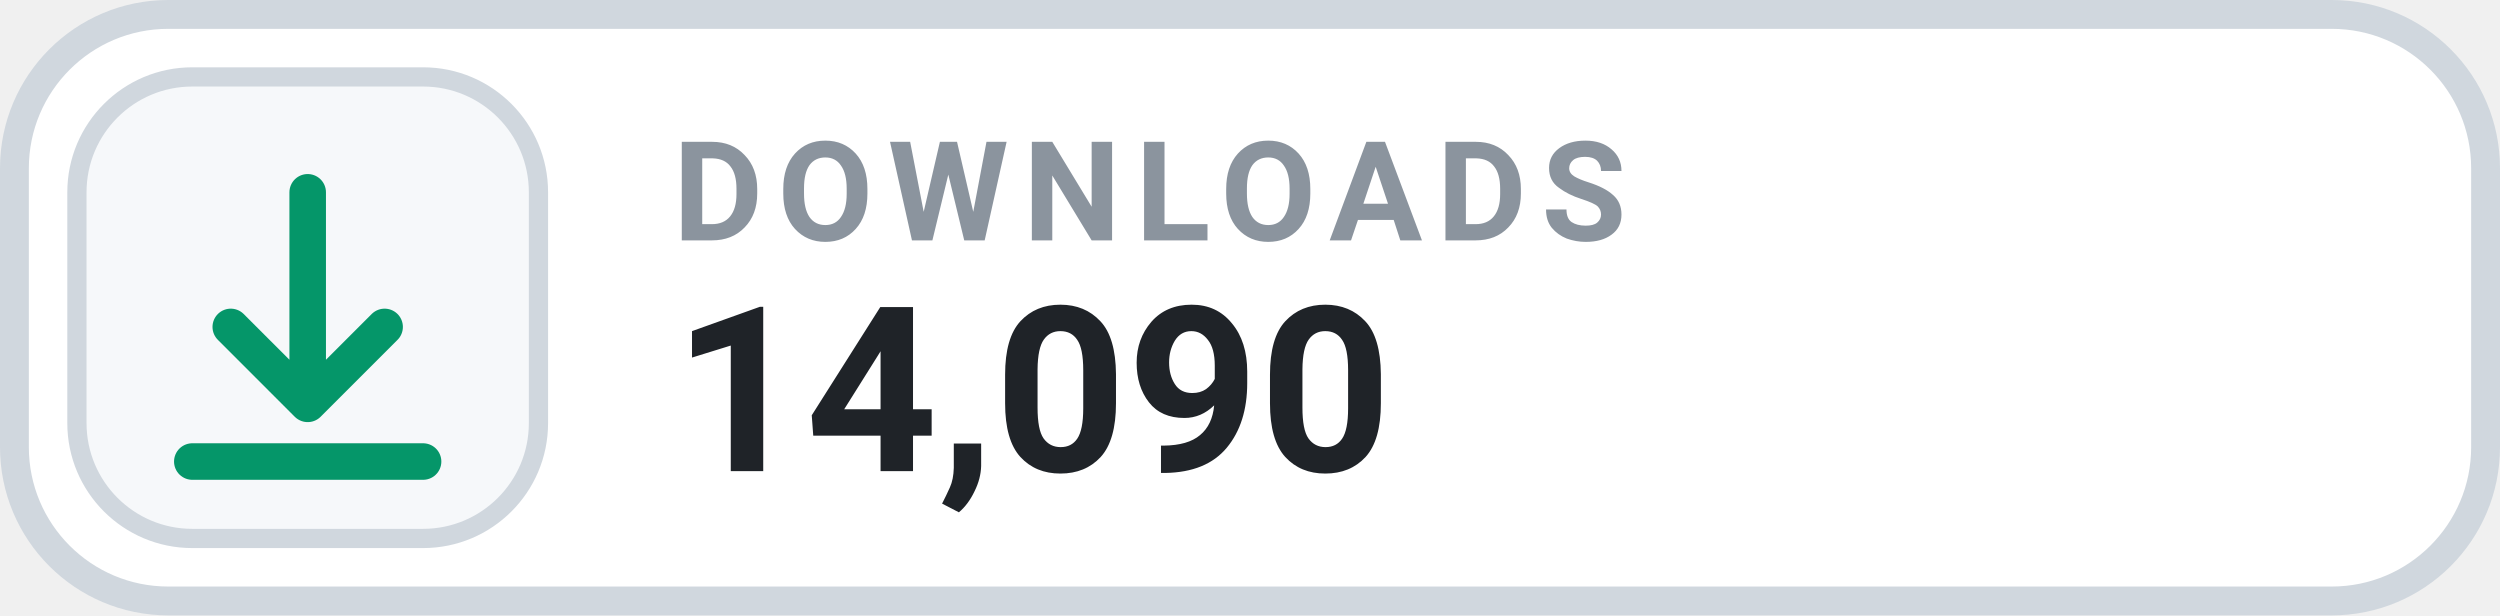
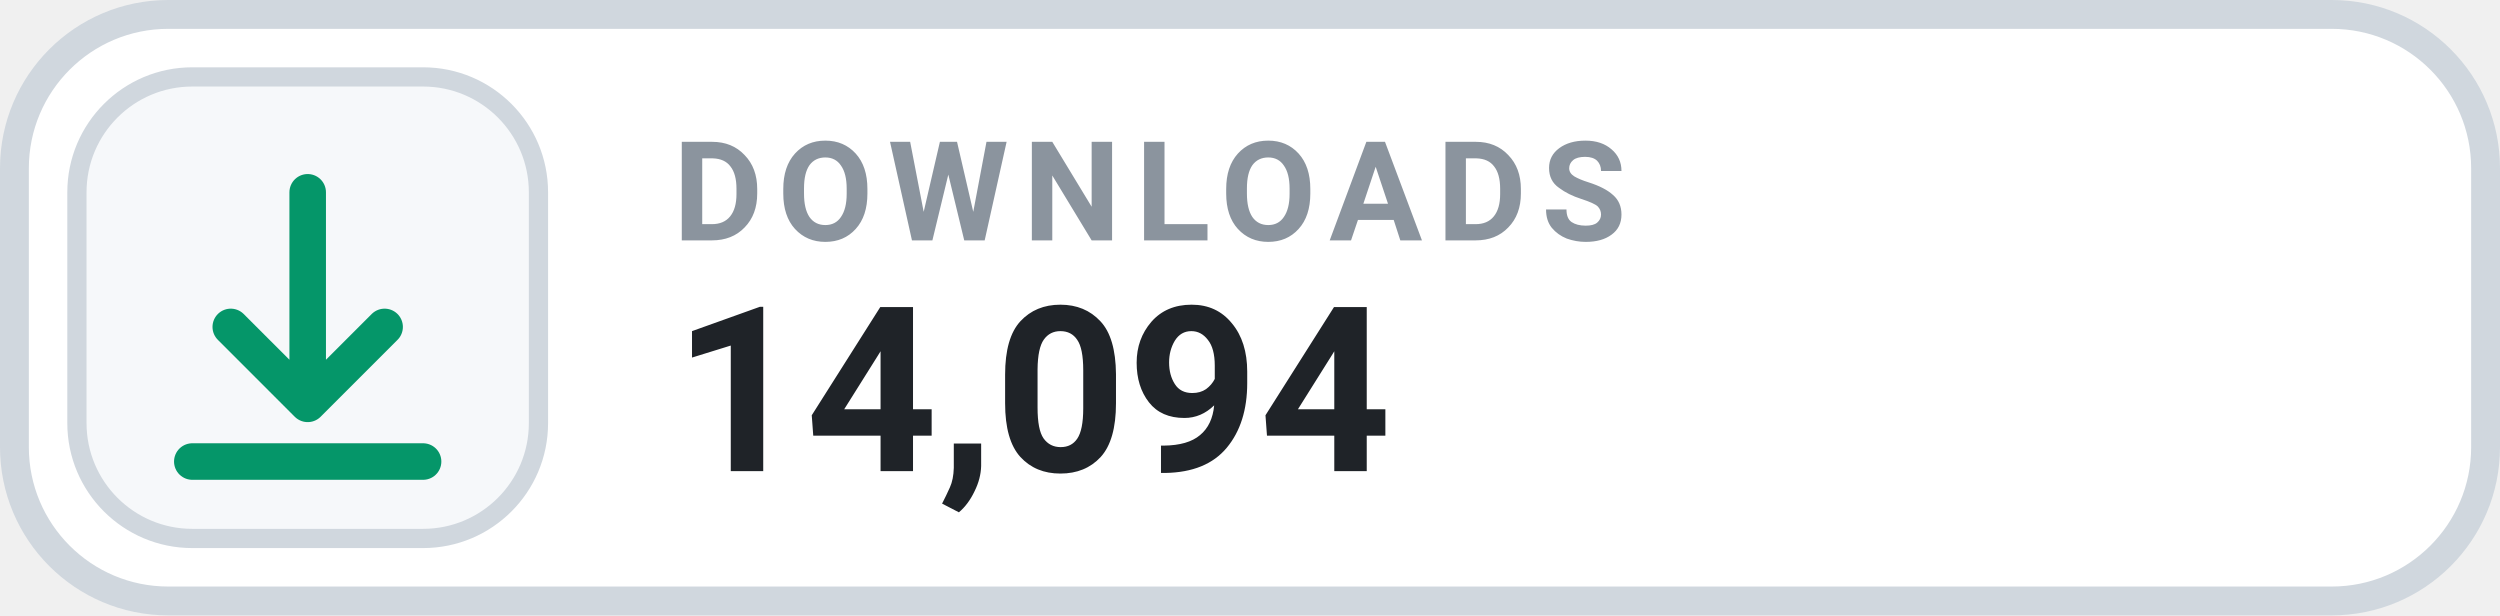
- <svg xmlns="http://www.w3.org/2000/svg" width="130" height="32" viewBox="0 0 130 32" role="img" aria-label="DOWNLOADS 14,090">
+ <svg xmlns="http://www.w3.org/2000/svg" width="130" height="32" viewBox="0 0 130 32" role="img" aria-label="DOWNLOADS 14,094">
  <rect x=".75" y=".75" width="128.5" height="30.5" rx="8" fill="#FFFFFF" stroke="#D0D7DE" stroke-width="1.5" />
  <rect x="4" y="4" width="24" height="24" rx="6" fill="#F6F8FA" stroke="#D0D7DE" stroke-width="1" />
  <g transform="translate(16 16)" style="color:#059669;">
    <path d="M0 -6 v11 m0 0 l4 -4 m-4 4 l-4 -4 M-6 8 h12" fill="none" stroke="currentColor" stroke-width="1.9" stroke-linecap="round" stroke-linejoin="round" />
  </g>
  <text x="35" y="12.5" fill="#8B949E" font-family="-apple-system,BlinkMacSystemFont,'Segoe UI',Roboto,Helvetica,Arial,sans-serif" font-size="7.2" font-weight="700" letter-spacing=".75">DOWNLOADS</text>
-   <text x="35" y="24.5" fill="#1F2328" font-family="-apple-system,BlinkMacSystemFont,'Segoe UI',Roboto,Helvetica,Arial,sans-serif" font-size="12" font-weight="700">14,090</text>
+   <text x="35" y="24.5" fill="#1F2328" font-family="-apple-system,BlinkMacSystemFont,'Segoe UI',Roboto,Helvetica,Arial,sans-serif" font-size="12" font-weight="700">14,094</text>
</svg>
